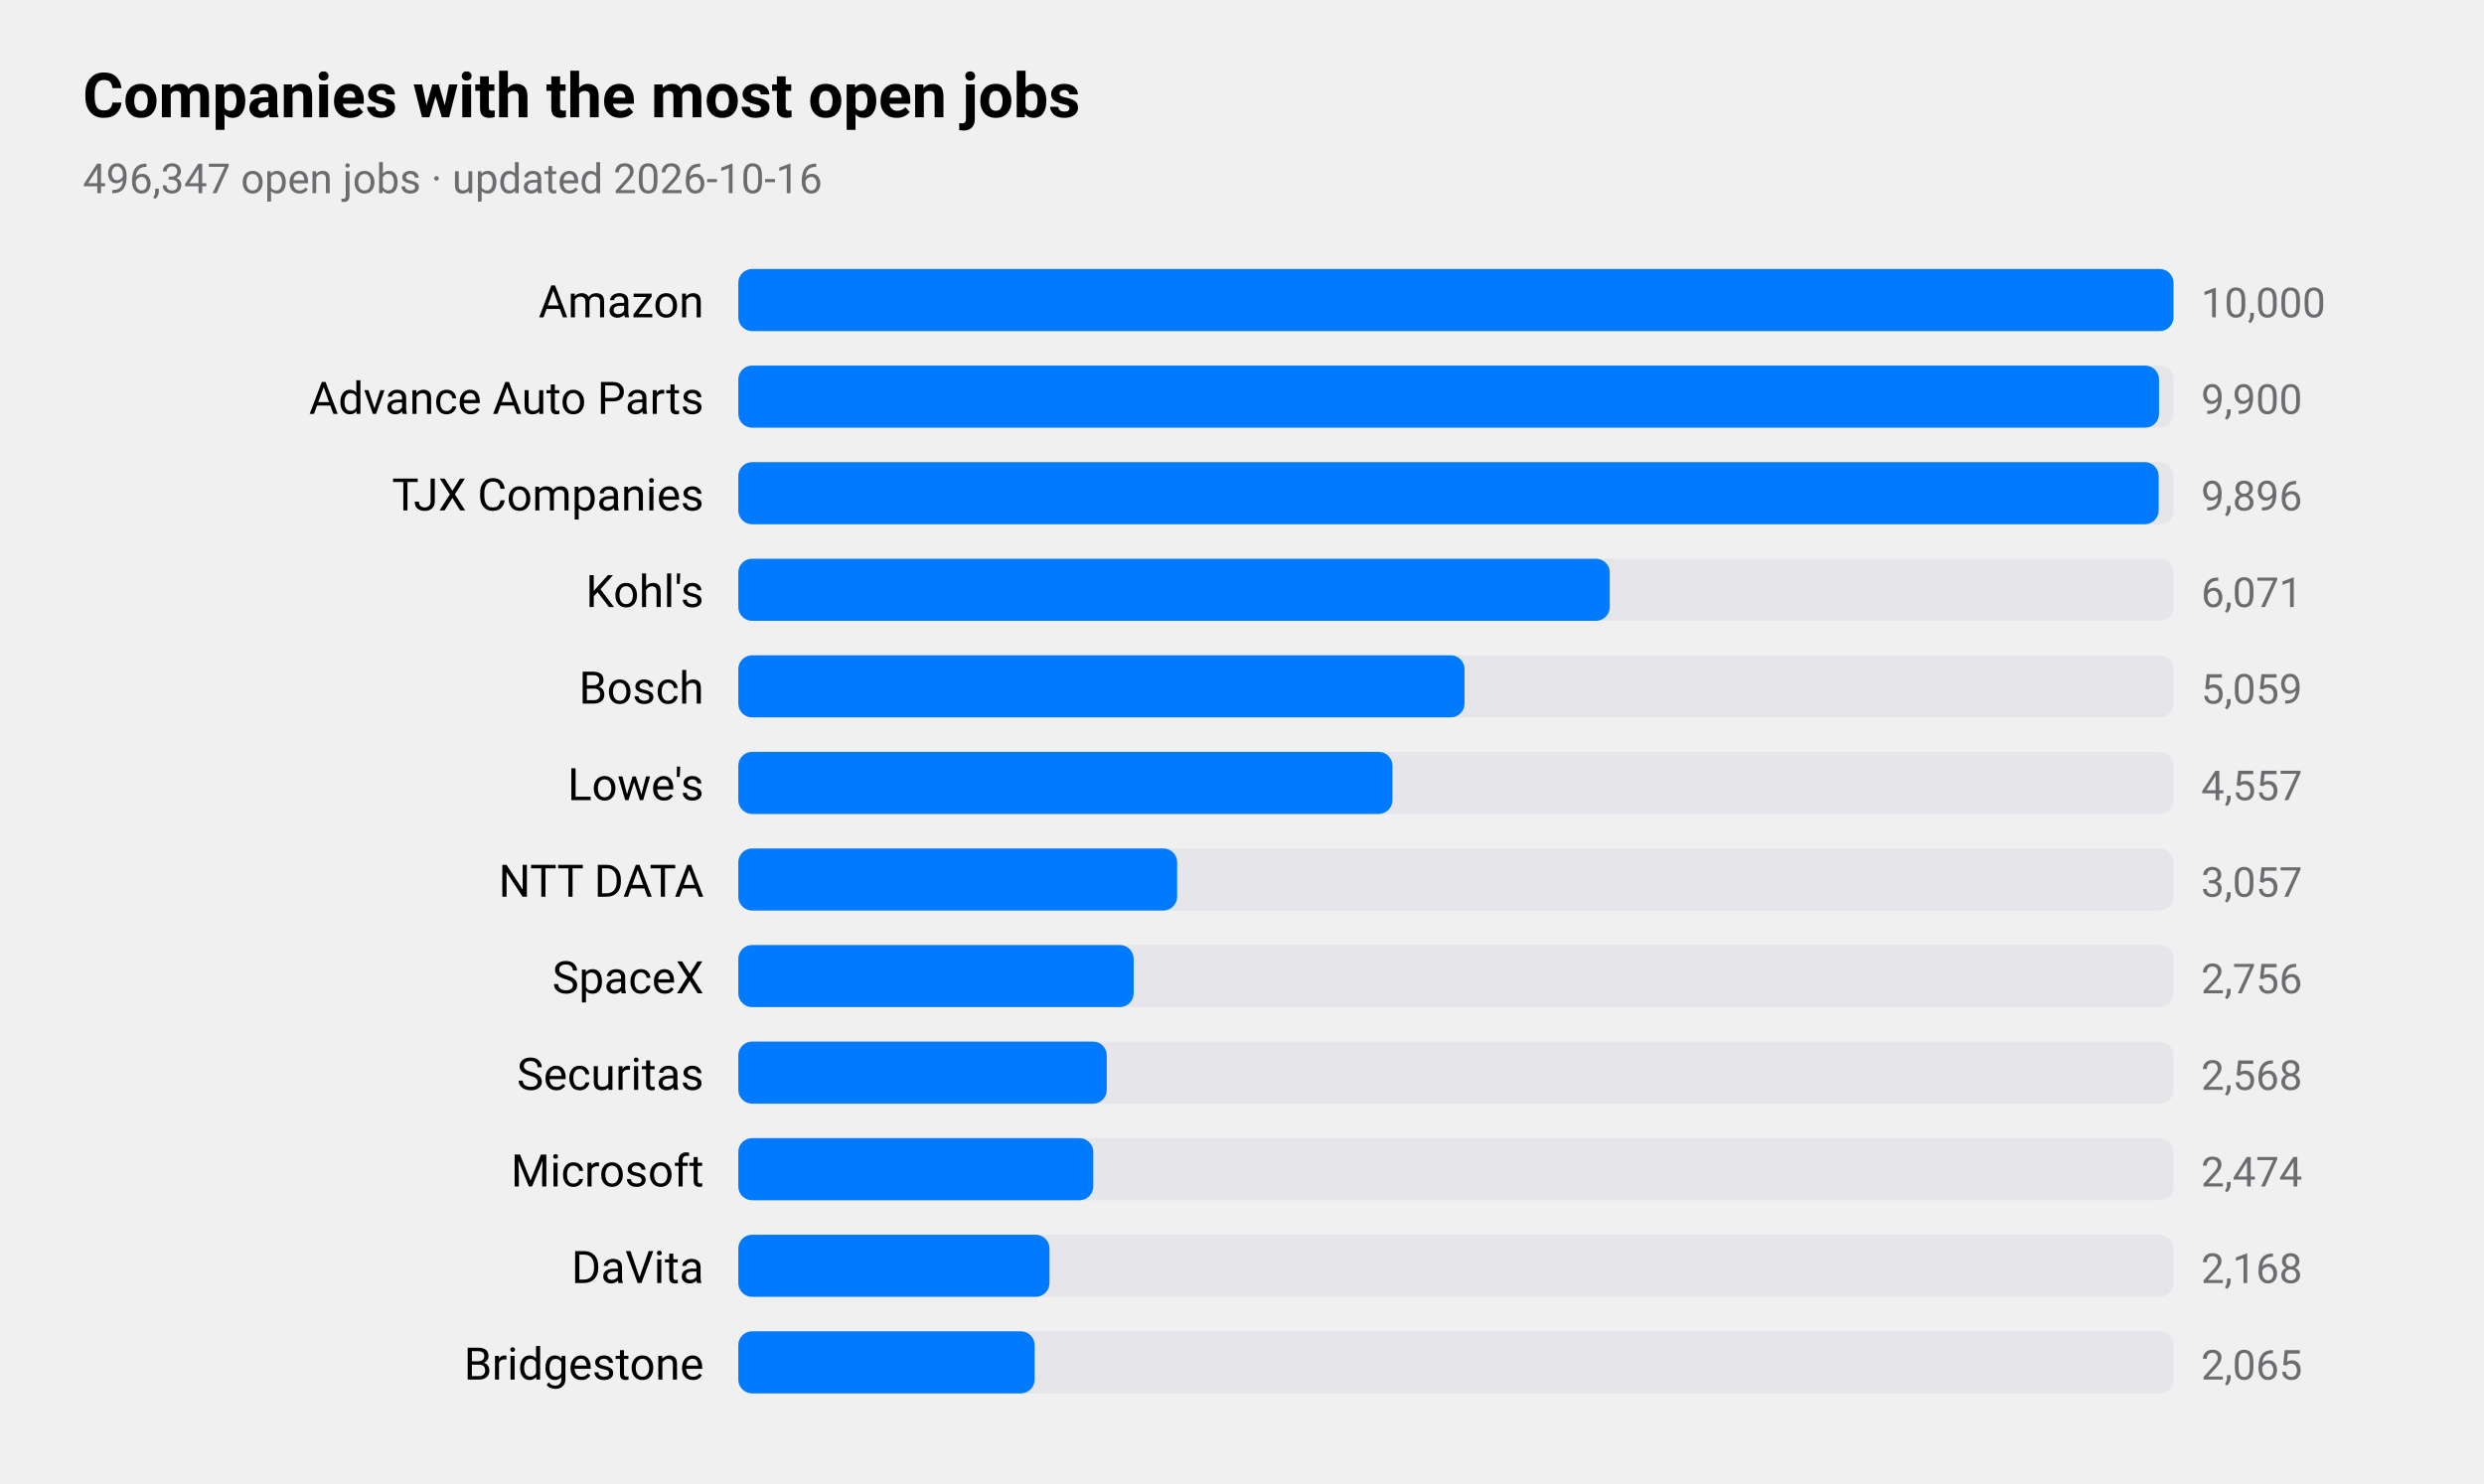
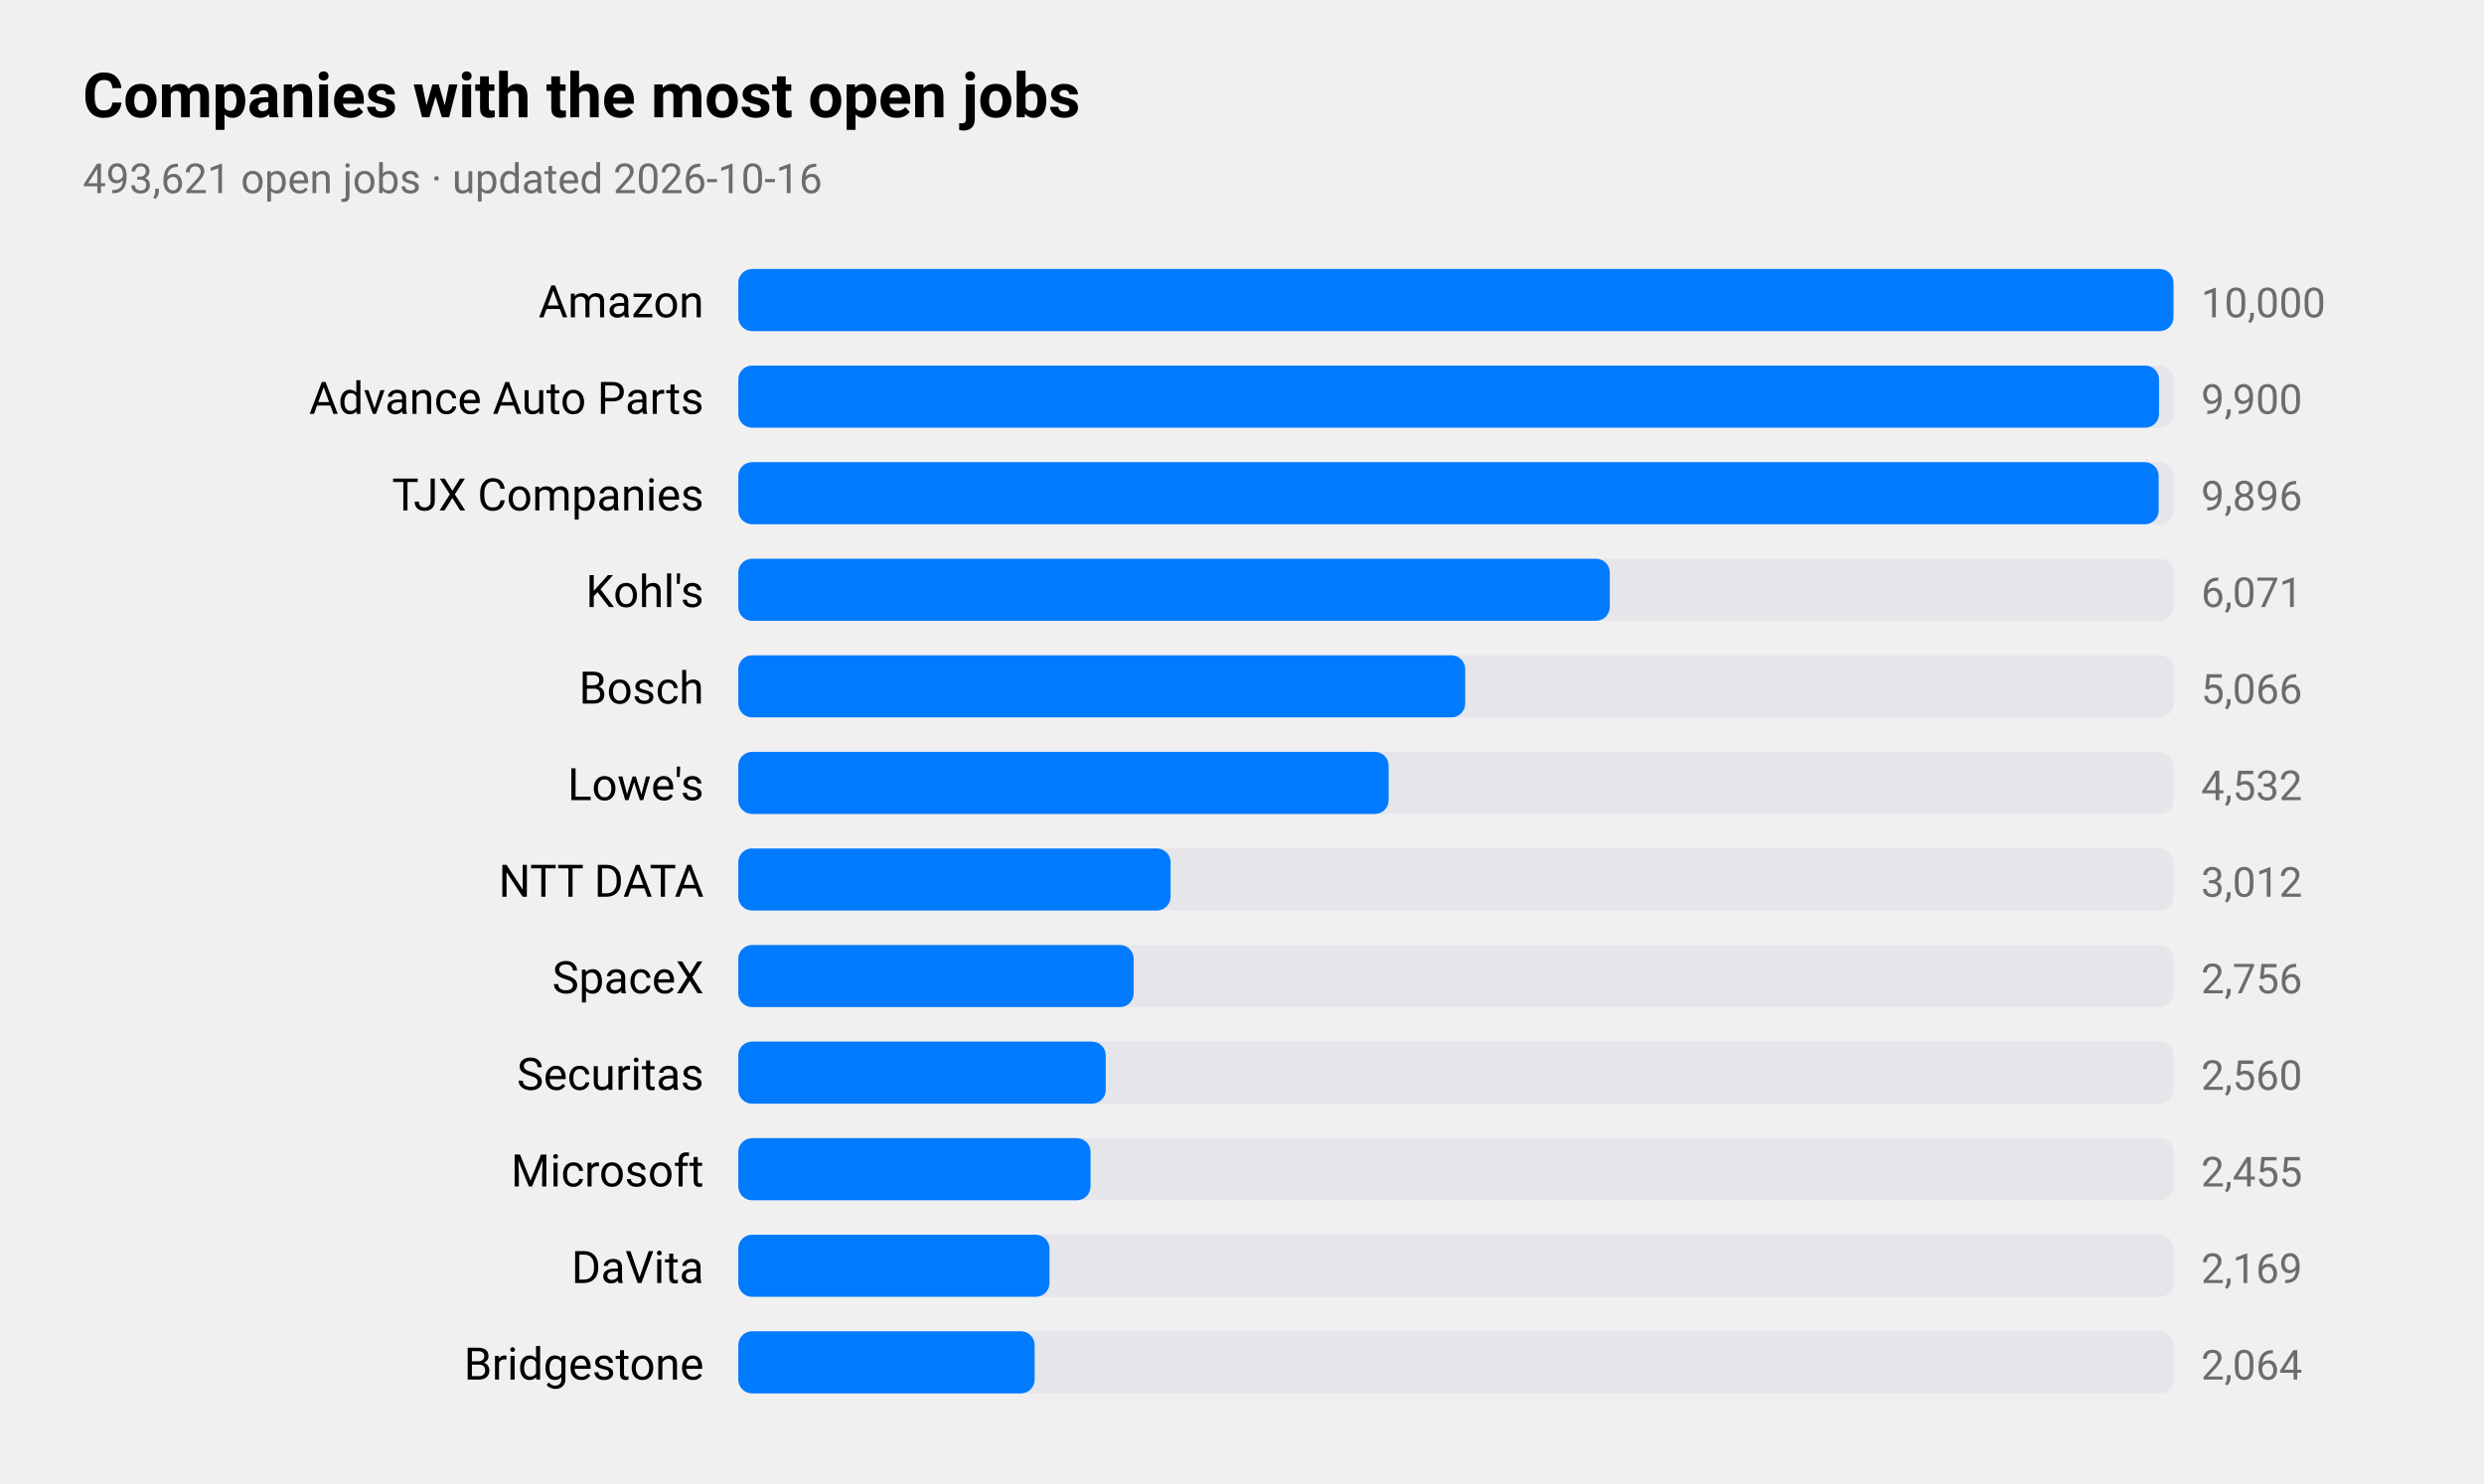
<svg xmlns="http://www.w3.org/2000/svg" viewBox="0 0 720 430" width="720" height="430" role="img" aria-label="Companies with the most open jobs">
  <style>
text{font-family:-apple-system,BlinkMacSystemFont,"SF Pro Text","Helvetica Neue","Segoe UI",Roboto,sans-serif;fill:#000}
.sub,.val,.axis{fill:#6c6c70}.bar{fill:#007aff}.track{fill:#e5e5ea}.grid{stroke:#d1d1d6}
.l1{fill:none;stroke:#007aff;stroke-width:2.5}.d1{fill:#007aff}.l2{fill:none;stroke:#ff9500;stroke-width:2.5}.d2{fill:#ff9500}
.l3{fill:none;stroke:#34c759;stroke-width:2.5}.d3{fill:#34c759}.l4{fill:none;stroke:#af52de;stroke-width:2.5}.d4{fill:#af52de}
.l5{fill:none;stroke:#ff3b30;stroke-width:2.5}.d5{fill:#ff3b30}.l6{fill:none;stroke:#00b8d4;stroke-width:2.5}.d6{fill:#00b8d4}
@media(prefers-color-scheme:dark){text{fill:#fff}.sub,.val,.axis{fill:#98989d}.bar{fill:#0a84ff}.track{fill:#2c2c2e}.grid{stroke:#38383a}
.l1{stroke:#0a84ff}.d1{fill:#0a84ff}.l2{stroke:#ff9f0a}.d2{fill:#ff9f0a}
.l3{stroke:#30d158}.d3{fill:#30d158}.l4{stroke:#bf5af2}.d4{fill:#bf5af2}.l5{stroke:#ff453a}.d5{fill:#ff453a}.l6{stroke:#40cbe0}.d6{fill:#40cbe0}}
</style>
  <text x="24" y="34" font-size="18" font-weight="600">Companies with the most open jobs</text>
-   <text class="sub" x="24" y="56" font-size="12">496,347 open jobs · updated 2026-10-16</text>
+   <text class="sub" x="24" y="56" font-size="12">493,621 open jobs · updated 2026-10-16</text>
  <text x="204" y="92" font-size="13" text-anchor="end">Amazon</text>
  <rect class="track" x="214" y="78" width="416" height="18" rx="4" />
  <rect class="bar" x="214" y="78" width="416.0" height="18" rx="4" />
  <text class="val" x="638" y="92" font-size="12">10,000</text>
  <text x="204" y="120" font-size="13" text-anchor="end">Advance Auto Parts</text>
  <rect class="track" x="214" y="106" width="416" height="18" rx="4" />
  <rect class="bar" x="214" y="106" width="411.8" height="18" rx="4" />
  <text class="val" x="638" y="120" font-size="12">9,900</text>
  <text x="204" y="148" font-size="13" text-anchor="end">TJX Companies</text>
  <rect class="track" x="214" y="134" width="416" height="18" rx="4" />
  <rect class="bar" x="214" y="134" width="411.7" height="18" rx="4" />
  <text class="val" x="638" y="148" font-size="12">9,896</text>
  <text x="204" y="176" font-size="13" text-anchor="end">Kohl's</text>
  <rect class="track" x="214" y="162" width="416" height="18" rx="4" />
  <rect class="bar" x="214" y="162" width="252.6" height="18" rx="4" />
  <text class="val" x="638" y="176" font-size="12">6,071</text>
  <text x="204" y="204" font-size="13" text-anchor="end">Bosch</text>
  <rect class="track" x="214" y="190" width="416" height="18" rx="4" />
-   <rect class="bar" x="214" y="190" width="210.5" height="18" rx="4" />
-   <text class="val" x="638" y="204" font-size="12">5,059</text>
+   <rect class="bar" x="214" y="190" width="210.7" height="18" rx="4" />
+   <text class="val" x="638" y="204" font-size="12">5,066</text>
  <text x="204" y="232" font-size="13" text-anchor="end">Lowe's</text>
  <rect class="track" x="214" y="218" width="416" height="18" rx="4" />
-   <rect class="bar" x="214" y="218" width="189.6" height="18" rx="4" />
-   <text class="val" x="638" y="232" font-size="12">4,557</text>
+   <rect class="bar" x="214" y="218" width="188.5" height="18" rx="4" />
+   <text class="val" x="638" y="232" font-size="12">4,532</text>
  <text x="204" y="260" font-size="13" text-anchor="end">NTT DATA</text>
  <rect class="track" x="214" y="246" width="416" height="18" rx="4" />
-   <rect class="bar" x="214" y="246" width="127.2" height="18" rx="4" />
-   <text class="val" x="638" y="260" font-size="12">3,057</text>
+   <rect class="bar" x="214" y="246" width="125.3" height="18" rx="4" />
+   <text class="val" x="638" y="260" font-size="12">3,012</text>
  <text x="204" y="288" font-size="13" text-anchor="end">SpaceX</text>
  <rect class="track" x="214" y="274" width="416" height="18" rx="4" />
  <rect class="bar" x="214" y="274" width="114.6" height="18" rx="4" />
  <text class="val" x="638" y="288" font-size="12">2,756</text>
  <text x="204" y="316" font-size="13" text-anchor="end">Securitas</text>
  <rect class="track" x="214" y="302" width="416" height="18" rx="4" />
-   <rect class="bar" x="214" y="302" width="106.8" height="18" rx="4" />
-   <text class="val" x="638" y="316" font-size="12">2,568</text>
+   <rect class="bar" x="214" y="302" width="106.5" height="18" rx="4" />
+   <text class="val" x="638" y="316" font-size="12">2,560</text>
  <text x="204" y="344" font-size="13" text-anchor="end">Microsoft</text>
  <rect class="track" x="214" y="330" width="416" height="18" rx="4" />
-   <rect class="bar" x="214" y="330" width="102.9" height="18" rx="4" />
-   <text class="val" x="638" y="344" font-size="12">2,474</text>
+   <rect class="bar" x="214" y="330" width="102.1" height="18" rx="4" />
+   <text class="val" x="638" y="344" font-size="12">2,455</text>
  <text x="204" y="372" font-size="13" text-anchor="end">DaVita</text>
  <rect class="track" x="214" y="358" width="416" height="18" rx="4" />
  <rect class="bar" x="214" y="358" width="90.2" height="18" rx="4" />
-   <text class="val" x="638" y="372" font-size="12">2,168</text>
+   <text class="val" x="638" y="372" font-size="12">2,169</text>
  <text x="204" y="400" font-size="13" text-anchor="end">Bridgestone</text>
  <rect class="track" x="214" y="386" width="416" height="18" rx="4" />
  <rect class="bar" x="214" y="386" width="85.9" height="18" rx="4" />
-   <text class="val" x="638" y="400" font-size="12">2,065</text>
+   <text class="val" x="638" y="400" font-size="12">2,064</text>
</svg>
